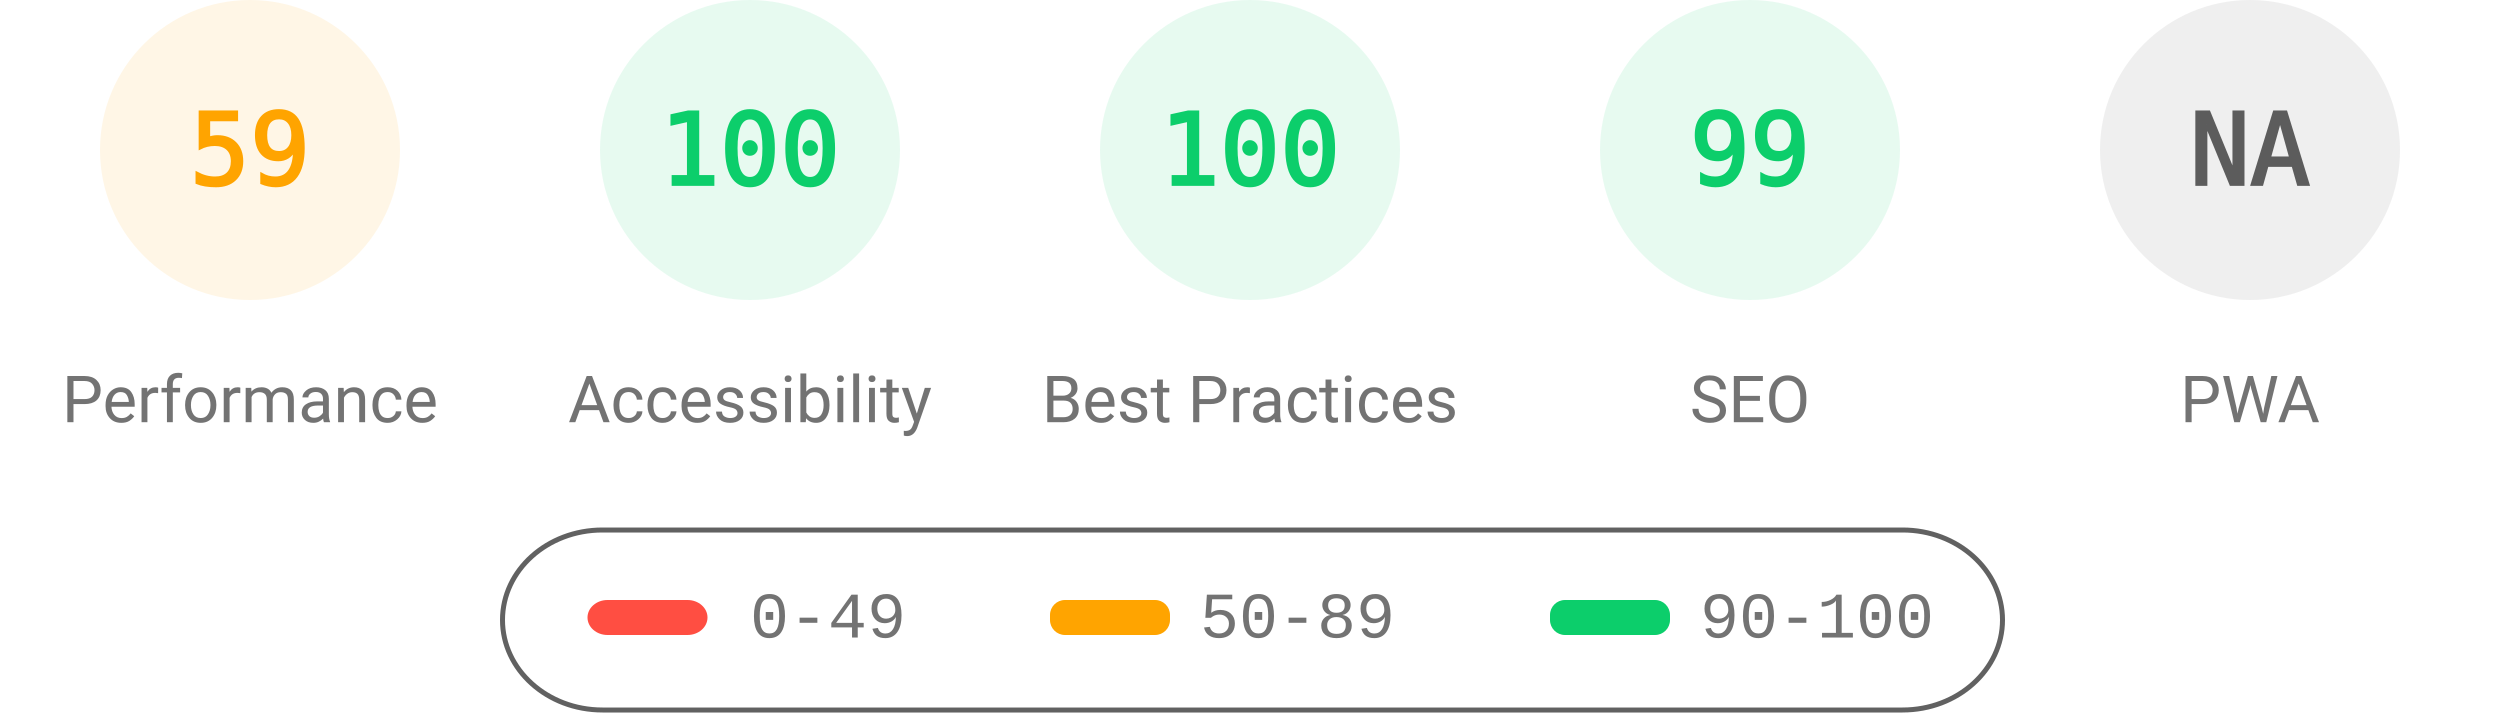
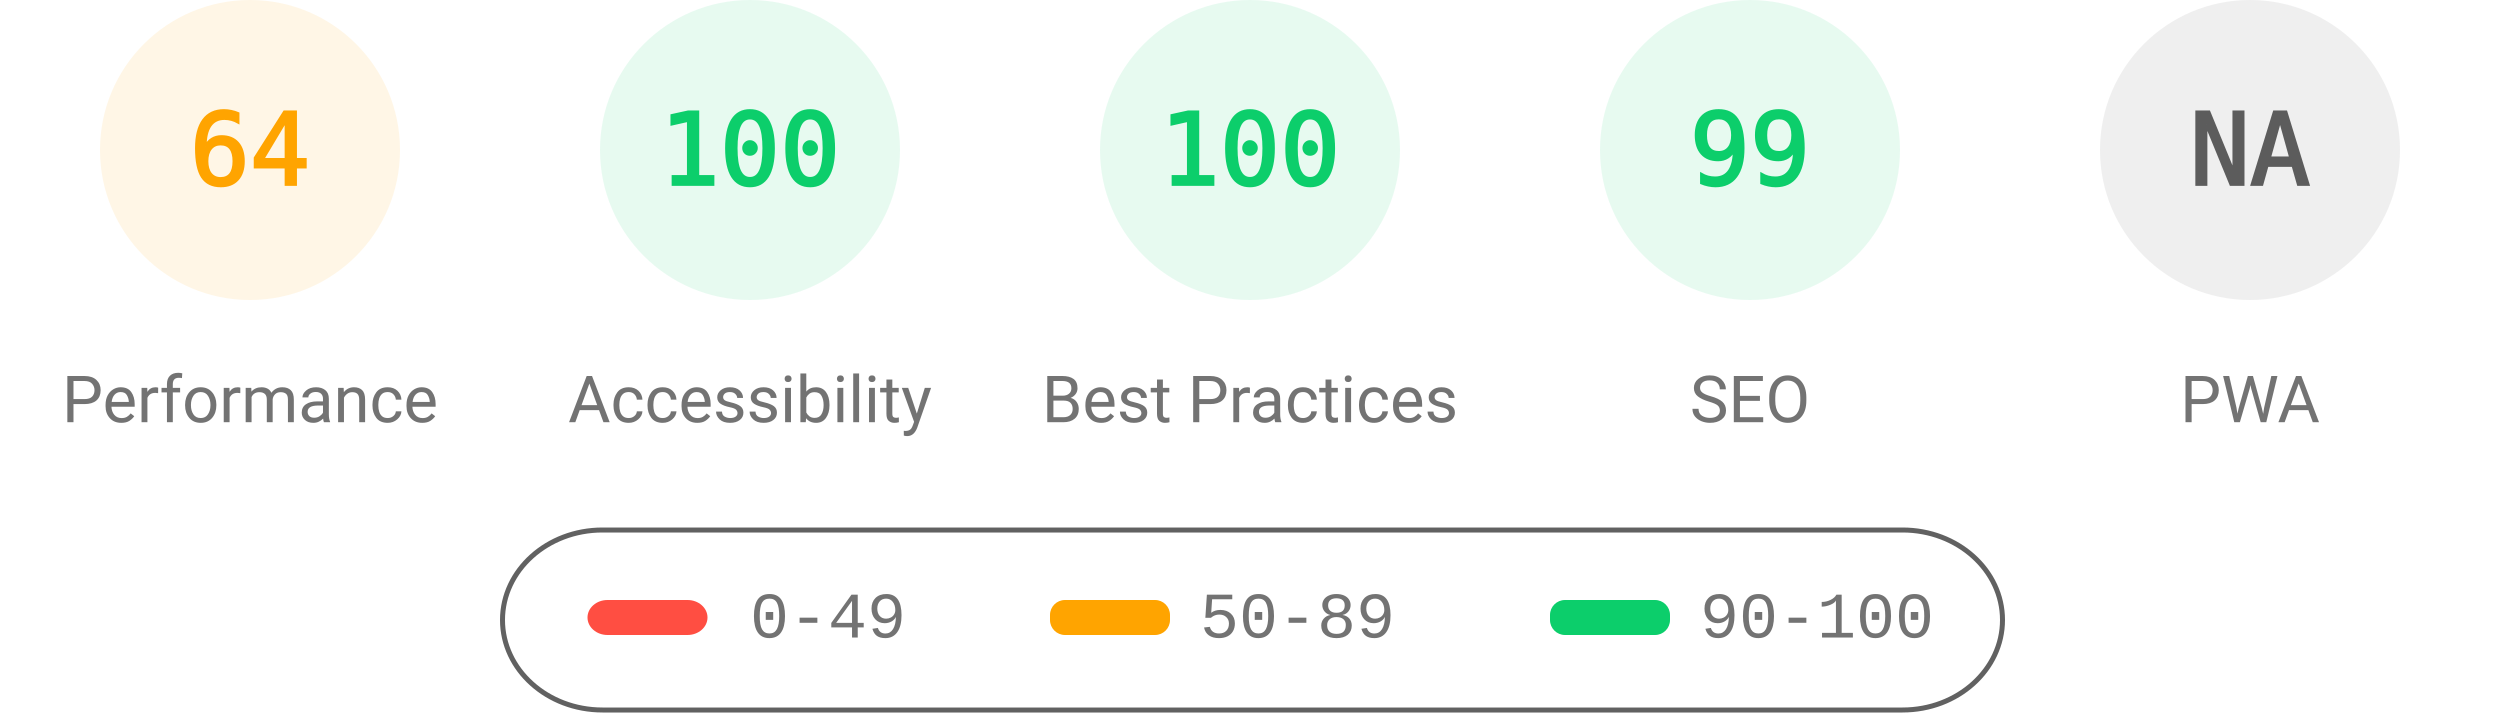
<svg xmlns="http://www.w3.org/2000/svg" fill="none" width="1000" height="285">
  <style>.gauge-base{opacity:.1}.gauge-arc{fill:none;animation-delay:250ms;stroke-linecap:round;transform:rotate(-90deg);transform-origin:100px 60px;animation:load-gauge 1s ease forwards}.guage-text{font-size:40px;font-family:monospace;text-align:center}.guage-red{color:#ff4e42;fill:#ff4e42;stroke:#ff4e42}.guage-orange{color:#ffa400;fill:#ffa400;stroke:#ffa400}.guage-green{color:#0cce6b;fill:#0cce6b;stroke:#0cce6b}.guage-undefined{color:#5c5c5c;fill:#5c5c5c;stroke:#5c5c5c}.guage-title{color:#737373;fill:#737373;stroke:none;font-size:26px;line-height:26px;font-family:Roboto,Halvetica,Arial,sans-serif}@keyframes load-gauge{from{stroke-dasharray:0 352.858}}</style>
  <svg class="guage-div guage-perf guage-orange" viewBox="0 0 200 200" width="200" height="200">
    <circle class="gauge-base" r="56" cx="100" cy="60" stroke-width="8" />
-     <circle class="gauge-arc guage-arc-1" r="56" cx="100" cy="60" stroke-width="8" style="stroke-dasharray:207.596,351.858" />
-     <text class="guage-text" x="100" y="60" alignment-baseline="central" dominant-baseline="central" text-anchor="middle">59</text>
+     <circle class="gauge-arc guage-arc-1" r="56" cx="100" cy="60" stroke-width="8" style="stroke-dasharray:225.189,351.858" />
+     <text class="guage-text" x="100" y="60" alignment-baseline="central" dominant-baseline="central" text-anchor="middle">64</text>
    <text class="guage-title" x="100" y="160" alignment-baseline="central" dominant-baseline="central" text-anchor="middle">Performance</text>
  </svg>
  <svg class="guage-div guage-acc guage-green" viewBox="0 0 200 200" width="200" height="200" x="200">
    <circle class="gauge-base" r="56" cx="100" cy="60" stroke-width="8" />
    <circle class="gauge-arc guage-arc-2" r="56" cx="100" cy="60" stroke-width="8" style="stroke-dasharray:351.858,351.858" />
    <text class="guage-text" x="100" y="60" alignment-baseline="central" dominant-baseline="central" text-anchor="middle">100</text>
    <text class="guage-title" x="100" y="160" alignment-baseline="central" dominant-baseline="central" text-anchor="middle">Accessibility</text>
  </svg>
  <svg class="guage-div guage-best guage-green" viewBox="0 0 200 200" width="200" height="200" x="400">
    <circle class="gauge-base" r="56" cx="100" cy="60" stroke-width="8" />
    <circle class="gauge-arc guage-arc-3" r="56" cx="100" cy="60" stroke-width="8" style="stroke-dasharray:351.858,351.858" />
    <text class="guage-text" x="100" y="60" alignment-baseline="central" dominant-baseline="central" text-anchor="middle">100</text>
    <text class="guage-title" x="100" y="160" alignment-baseline="central" dominant-baseline="central" text-anchor="middle">Best Practices</text>
  </svg>
  <svg class="guage-div guage-seo guage-green" viewBox="0 0 200 200" width="200" height="200" x="600">
    <circle class="gauge-base" r="56" cx="100" cy="60" stroke-width="8" />
    <circle class="gauge-arc guage-arc-4" r="56" cx="100" cy="60" stroke-width="8" style="stroke-dasharray:348.339,351.858" />
    <text class="guage-text" x="100" y="60" alignment-baseline="central" dominant-baseline="central" text-anchor="middle">99</text>
    <text class="guage-title" x="100" y="160" alignment-baseline="central" dominant-baseline="central" text-anchor="middle">SEO</text>
  </svg>
  <svg class="guage-div guage-pwa guage-undefined" viewBox="0 0 200 200" width="200" height="200" x="800">
    <circle class="gauge-base" r="56" cx="100" cy="60" stroke-width="8" />
    <circle class="gauge-arc guage-arc-4" r="56" cx="100" cy="60" stroke-width="8" style="stroke-dasharray:351.858,351.858" />
    <text class="guage-text" x="100" y="60" alignment-baseline="central" dominant-baseline="central" text-anchor="middle">NA</text>
    <text class="guage-title" x="100" y="160" alignment-baseline="central" dominant-baseline="central" text-anchor="middle">PWA</text>
  </svg>
  <svg width="604" height="76" x="200" y="210">
    <path fill="none" id="canvas_background" d="M-1-1h604v80H-1z" />
    <rect fill-opacity="0" stroke="#616161" stroke-width="2" rx="40" id="svg_2" height="72" width="600" y="2" x="1" fill="#000" />
    <rect stroke="#000" rx="8" id="svg_3" height="14" width="48" y="30" x="35" stroke-opacity="null" stroke-width="0" fill="#ff4e42" />
    <rect stroke="#000" rx="6" id="svg_4" height="14" width="48" y="30" x="220" stroke-opacity="null" stroke-width="0" fill="#ffa400" />
    <rect stroke="#000" rx="6" id="svg_5" height="14" width="48" y="30" x="420" stroke-opacity="null" stroke-width="0" fill="#0cce6b" />
    <text xml:space="preserve" text-anchor="start" font-family="'Courier New', Courier, monospace" font-size="26" id="svg_6" y="45" x="100" stroke-opacity="null" stroke-width="0" stroke="#000" fill="#737373">0-49</text>
    <text xml:space="preserve" text-anchor="start" font-family="'Courier New', Courier, monospace" font-size="26" id="svg_7" y="45" x="280" stroke-opacity="null" stroke-width="0" stroke="#000" fill="#737373">50-89</text>
    <text xml:space="preserve" text-anchor="start" font-family="'Courier New', Courier, monospace" font-size="26" id="svg_8" y="45" x="480" stroke-opacity="null" stroke-width="0" stroke="#000" fill="#737373">90-100</text>
  </svg>
</svg>
